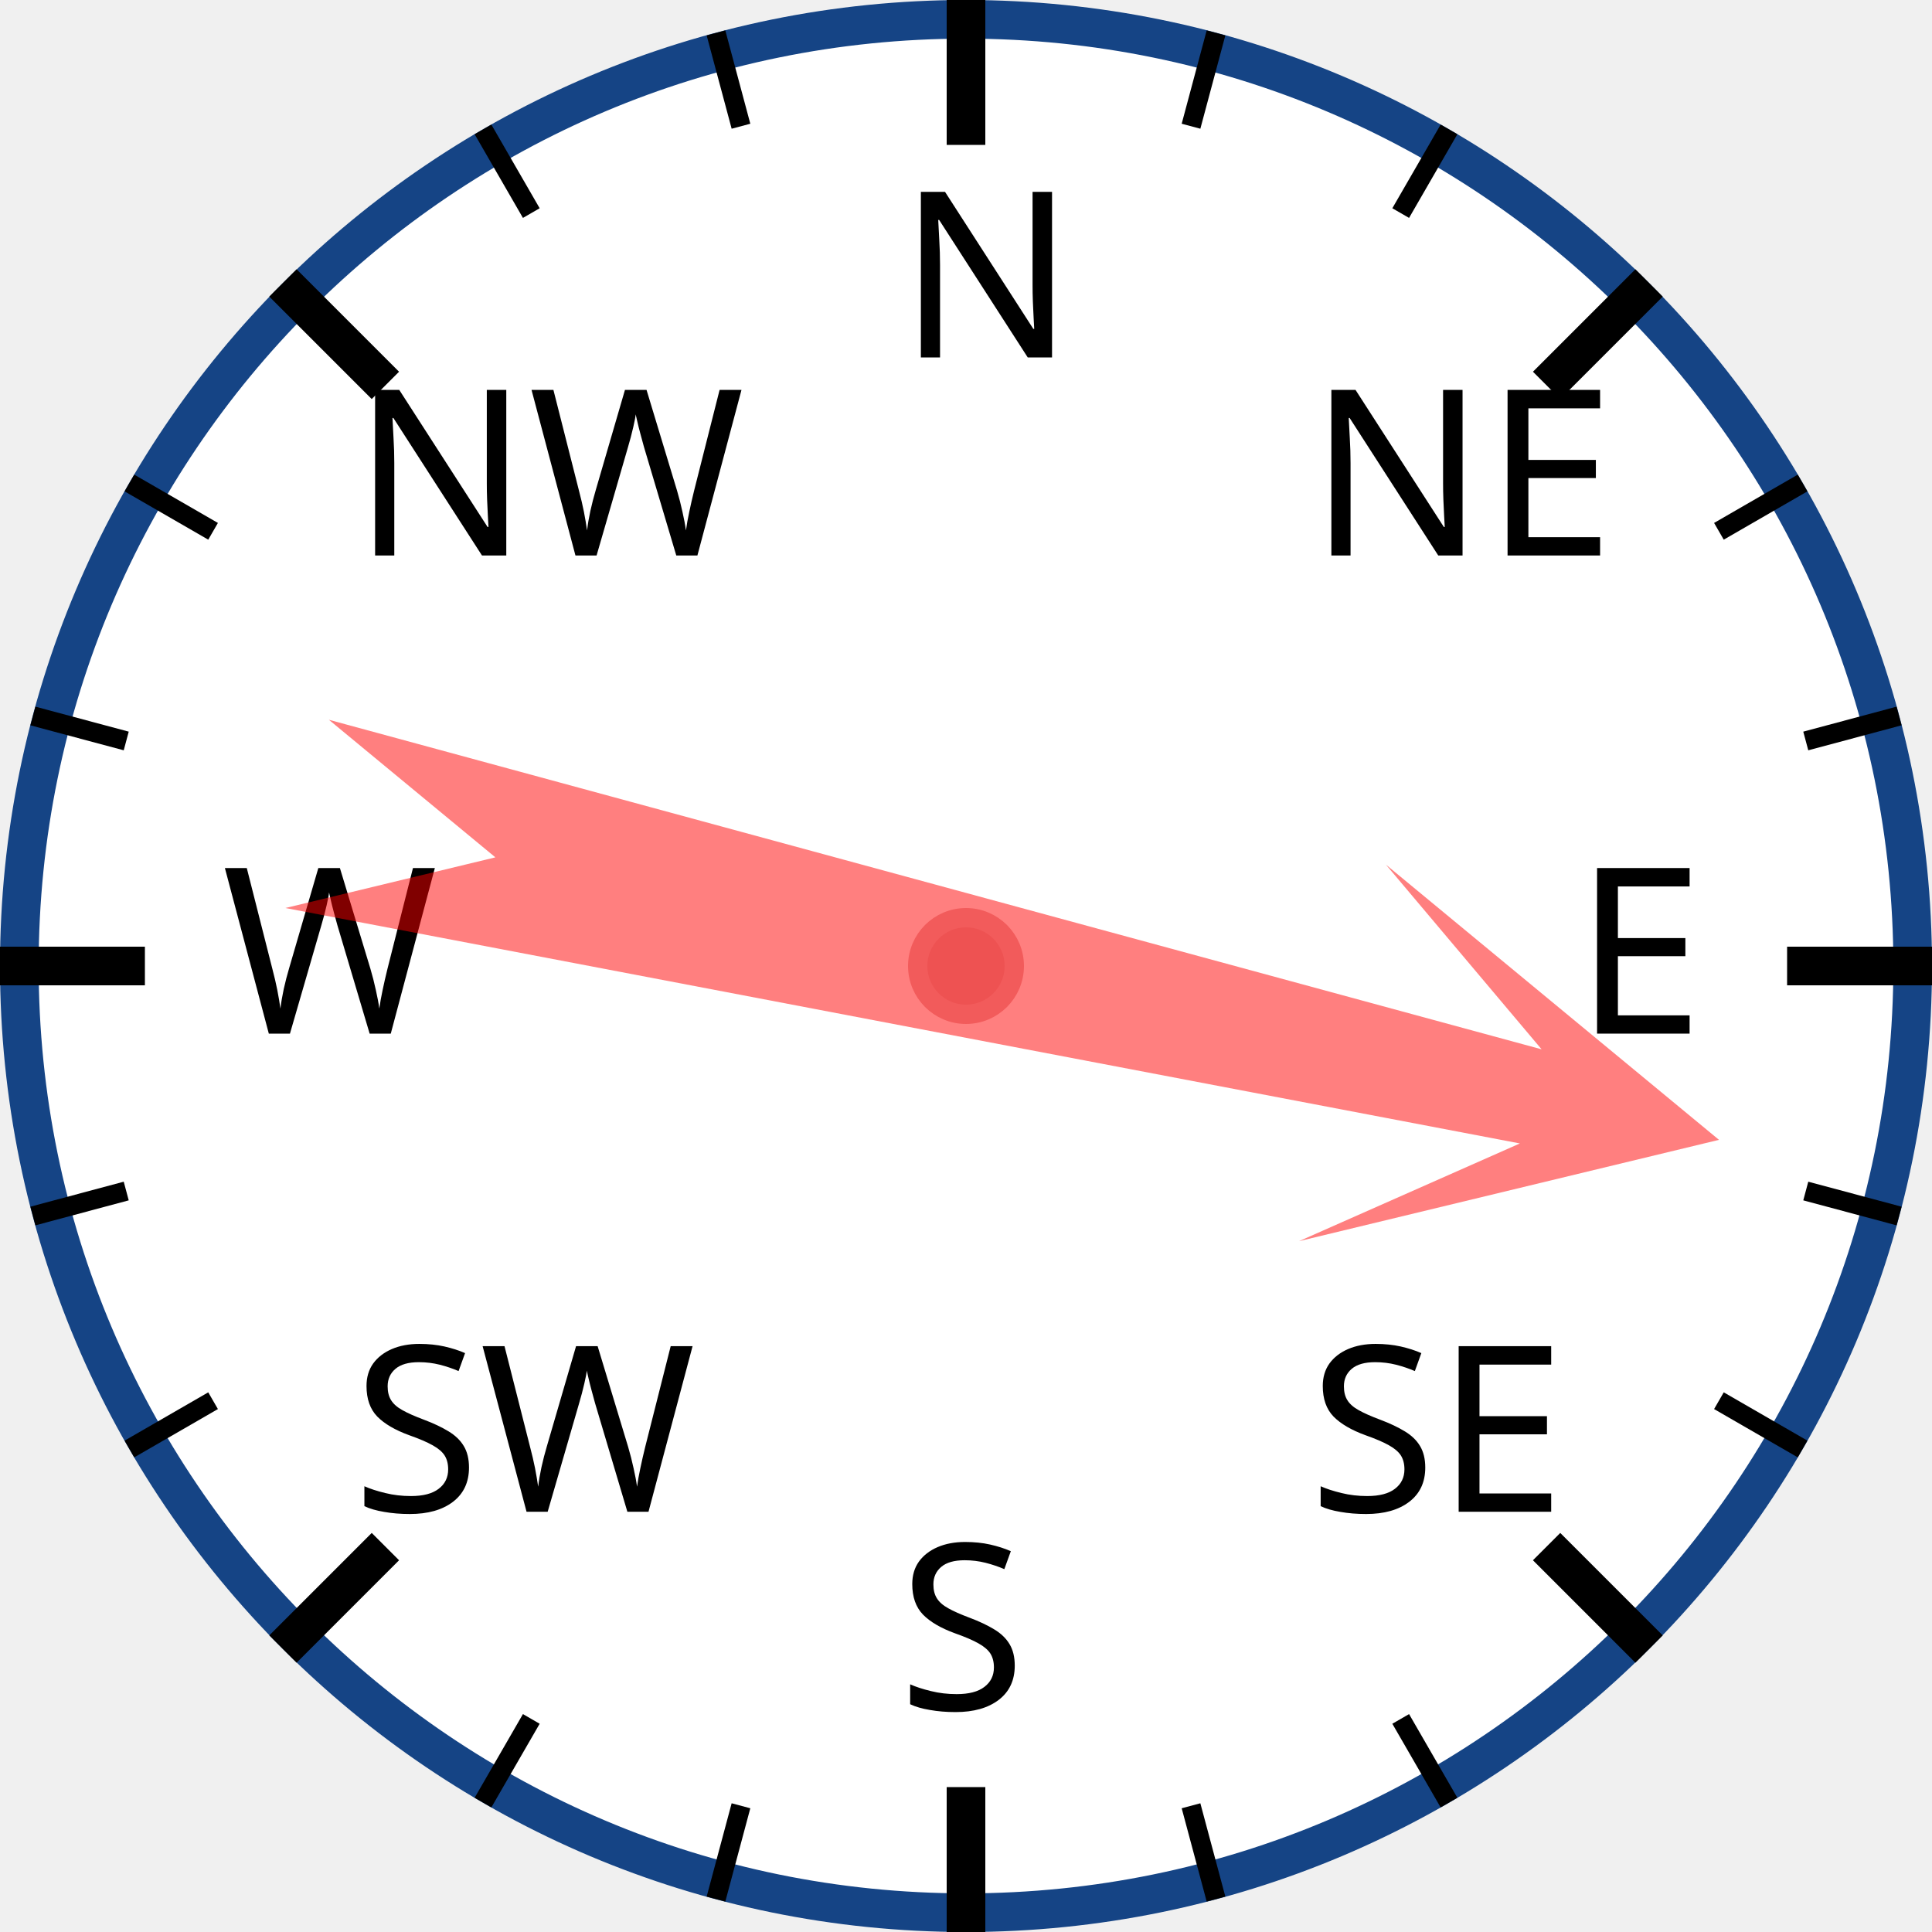
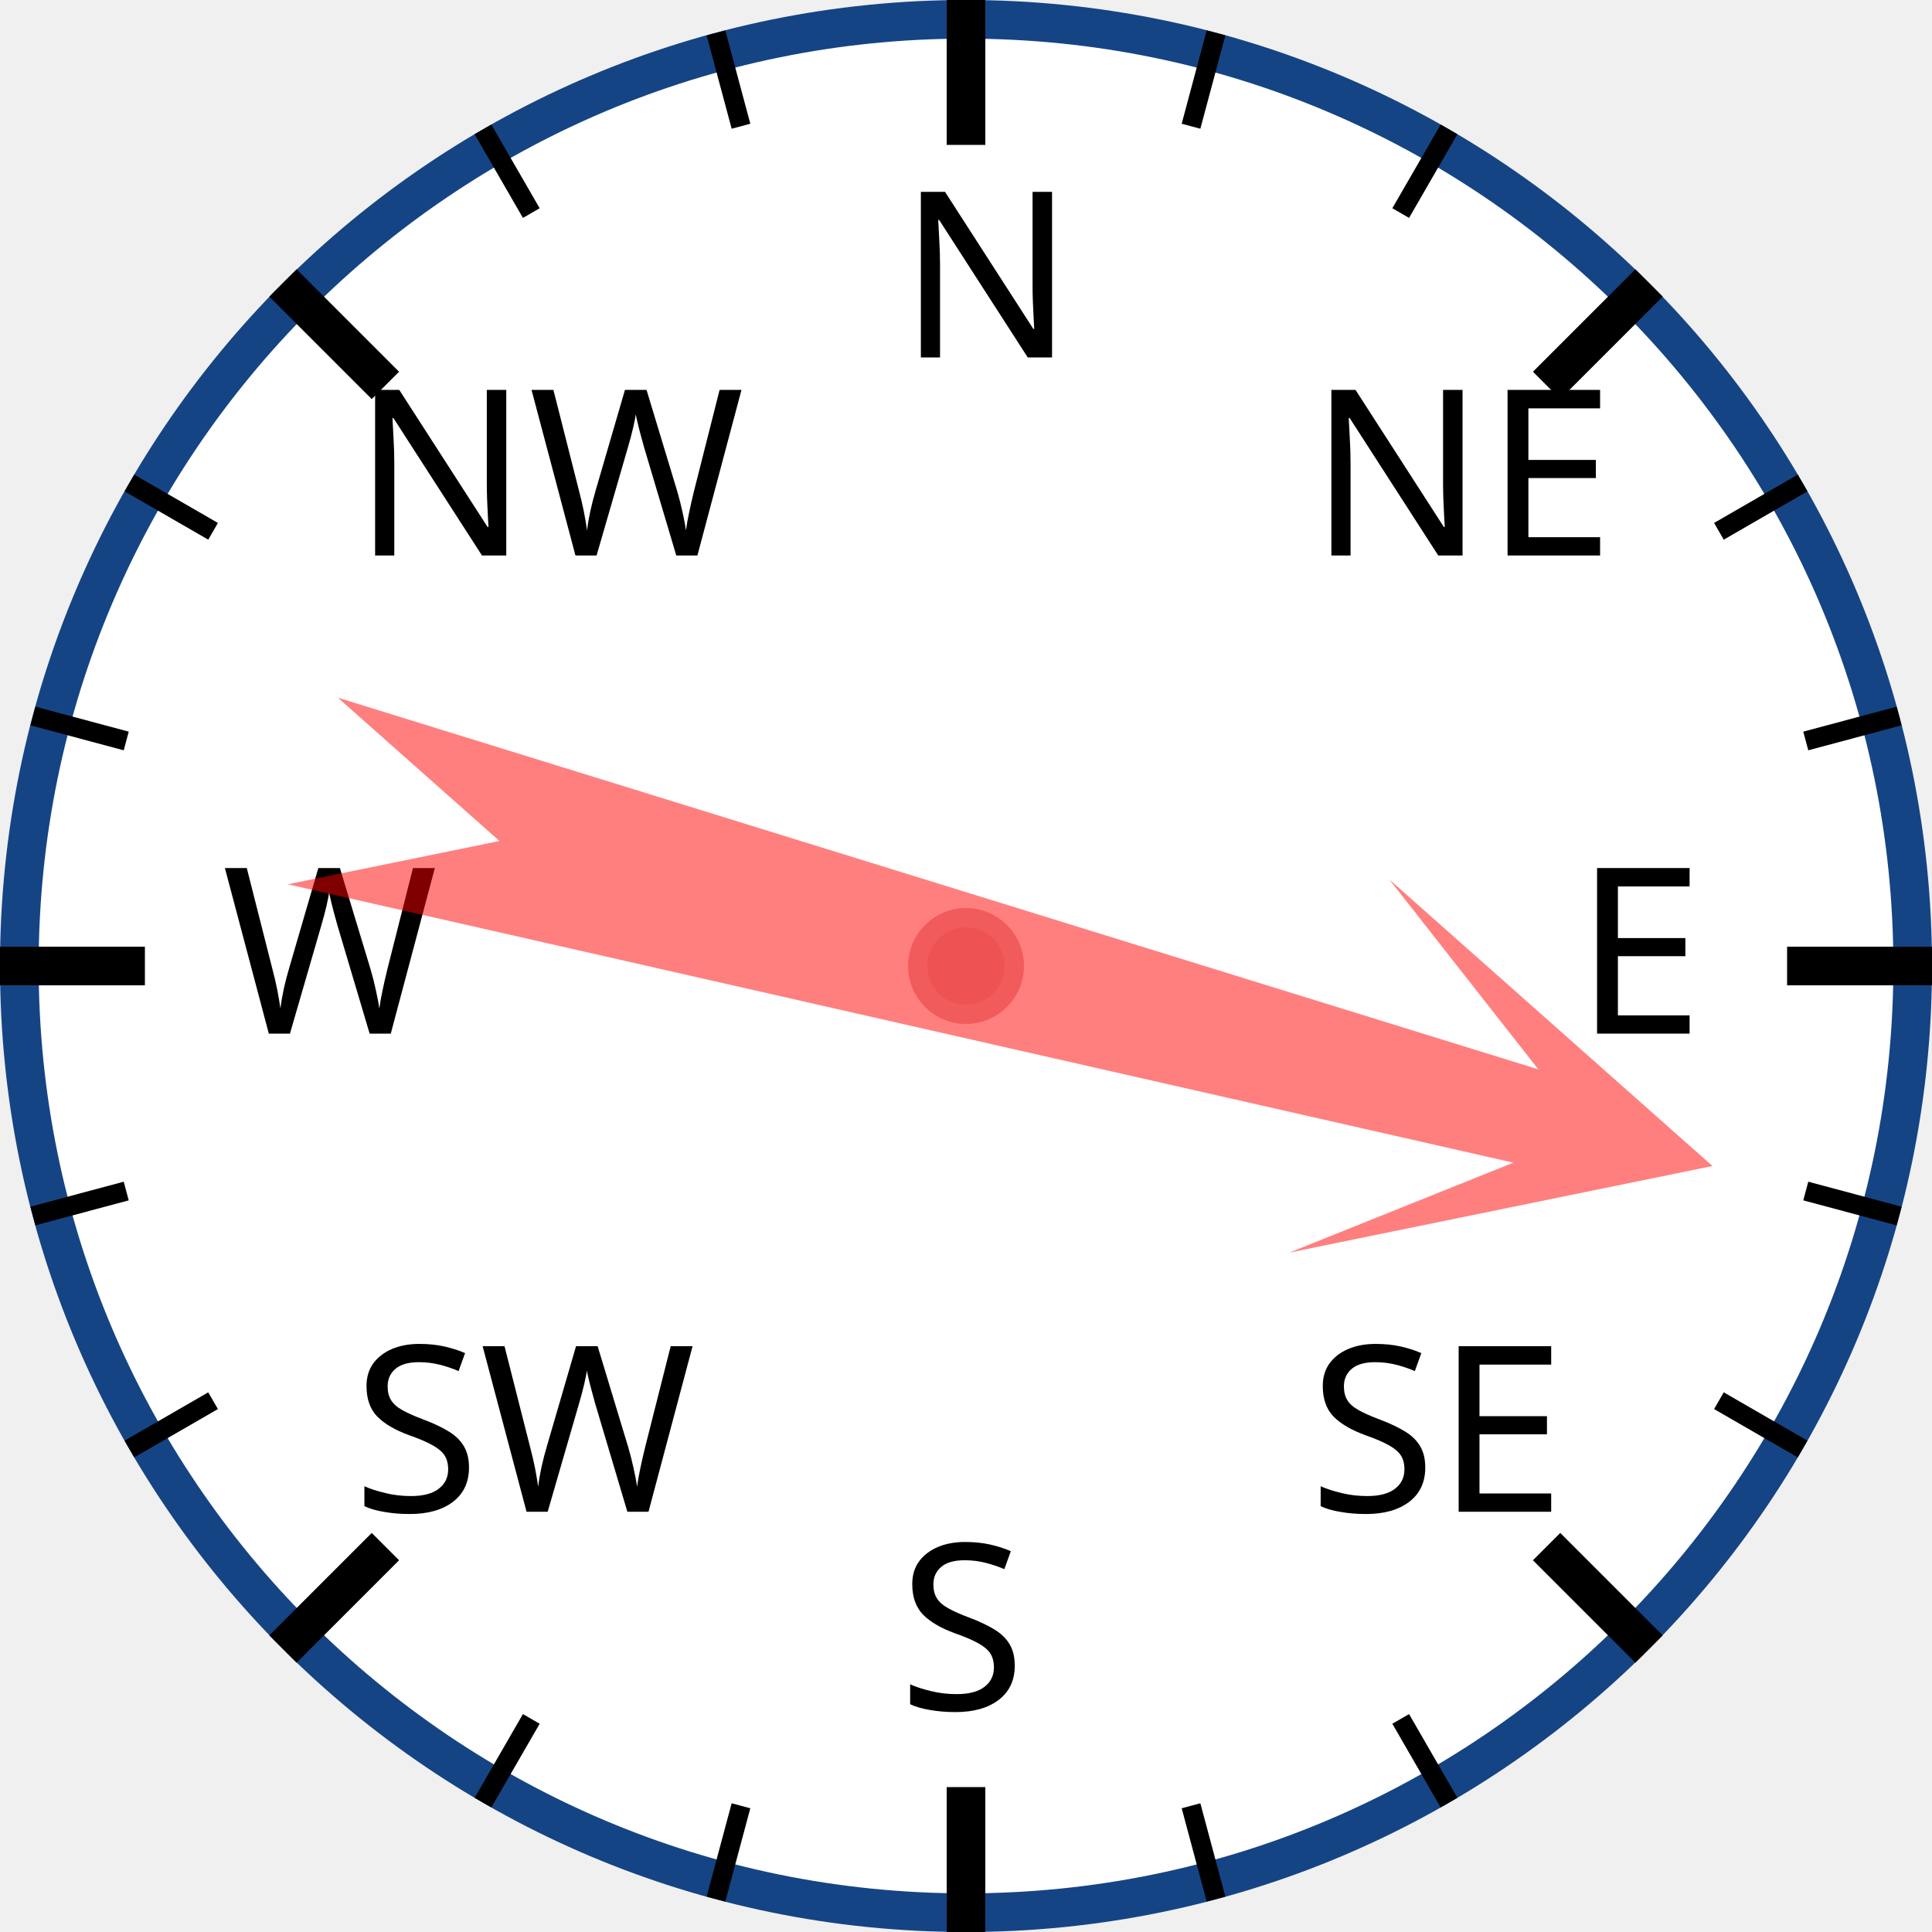
<svg xmlns="http://www.w3.org/2000/svg" width="120px" height="120px" viewBox="0 0 200 200">
  <circle cx="100" cy="100" r="98" style="fill: white; stroke: #154485; stroke-width: 4;" />
  <text x="93.0" y="37.0" style="font-family: sans-serif; font-size: 18pt;">N</text>
  <line x1="100.0" y1="0.0" x2="100.0" y2="15.0" style="stroke: black; stroke-width: 4;" />
  <line x1="74.118" y1="3.407" x2="76.706" y2="13.067" style="stroke: black; stroke-width: 2;" />
  <line x1="50" y1="13.397" x2="55" y2="22.058" style="stroke: black; stroke-width: 2;" />
  <text x="36.503" y="57.503" style="font-family: sans-serif; font-size: 18pt;">NW</text>
  <line x1="29.289" y1="29.289" x2="39.896" y2="39.896" style="stroke: black; stroke-width: 4;" />
  <line x1="13.397" y1="50" x2="22.058" y2="55" style="stroke: black; stroke-width: 2;" />
  <line x1="3.407" y1="74.118" x2="13.067" y2="76.706" style="stroke: black; stroke-width: 2;" />
  <text x="23.0" y="107.0" style="font-family: sans-serif; font-size: 18pt;">W</text>
  <line x1="0.0" y1="100.0" x2="15.0" y2="100.0" style="stroke: black; stroke-width: 4;" />
  <line x1="3.407" y1="125.882" x2="13.067" y2="123.294" style="stroke: black; stroke-width: 2;" />
  <line x1="13.397" y1="150" x2="22.058" y2="145" style="stroke: black; stroke-width: 2;" />
  <text x="36.503" y="156.497" style="font-family: sans-serif; font-size: 18pt;">SW</text>
  <line x1="29.289" y1="170.711" x2="39.896" y2="160.104" style="stroke: black; stroke-width: 4;" />
  <line x1="50" y1="186.603" x2="55" y2="177.942" style="stroke: black; stroke-width: 2;" />
  <line x1="74.118" y1="196.593" x2="76.706" y2="186.933" style="stroke: black; stroke-width: 2;" />
  <text x="93" y="177.0" style="font-family: sans-serif; font-size: 18pt;">S</text>
  <line x1="100" y1="200.0" x2="100" y2="185.0" style="stroke: black; stroke-width: 4;" />
  <line x1="125.882" y1="196.593" x2="123.294" y2="186.933" style="stroke: black; stroke-width: 2;" />
  <line x1="150.0" y1="186.603" x2="145.0" y2="177.942" style="stroke: black; stroke-width: 2;" />
  <text x="135.497" y="156.497" style="font-family: sans-serif; font-size: 18pt;">SE</text>
  <line x1="170.711" y1="170.711" x2="160.104" y2="160.104" style="stroke: black; stroke-width: 4;" />
  <line x1="186.603" y1="150" x2="177.942" y2="145" style="stroke: black; stroke-width: 2;" />
  <line x1="196.593" y1="125.882" x2="186.933" y2="123.294" style="stroke: black; stroke-width: 2;" />
  <text x="163.0" y="107" style="font-family: sans-serif; font-size: 18pt;">E</text>
  <line x1="200.0" y1="100" x2="185.0" y2="100" style="stroke: black; stroke-width: 4;" />
  <line x1="196.593" y1="74.118" x2="186.933" y2="76.706" style="stroke: black; stroke-width: 2;" />
  <line x1="186.603" y1="50" x2="177.942" y2="55" style="stroke: black; stroke-width: 2;" />
  <text x="135.497" y="57.503" style="font-family: sans-serif; font-size: 18pt;">NE</text>
  <line x1="170.711" y1="29.289" x2="160.104" y2="39.896" style="stroke: black; stroke-width: 4;" />
  <line x1="150" y1="13.397" x2="145" y2="22.058" style="stroke: black; stroke-width: 2;" />
  <line x1="125.882" y1="3.407" x2="123.294" y2="13.067" style="stroke: black; stroke-width: 2;" />
-   <polygon points="100 20 120 60 105 40 110 170 100 150 90 170 95 40 80 60" style="fill: red; fill-opacity: 0.5;" transform="rotate(103,100,100)" />
+   <polygon points="100 20 120 60 105 40 110 170 100 150 90 170 95 40 80 60" style="fill: red; fill-opacity: 0.5;" transform="rotate(105,100,100)" />
  <circle cx="100" cy="100" r="5" style="fill: #EE5252; stroke: #F25B5B; stroke-width: 2;" />
</svg>
